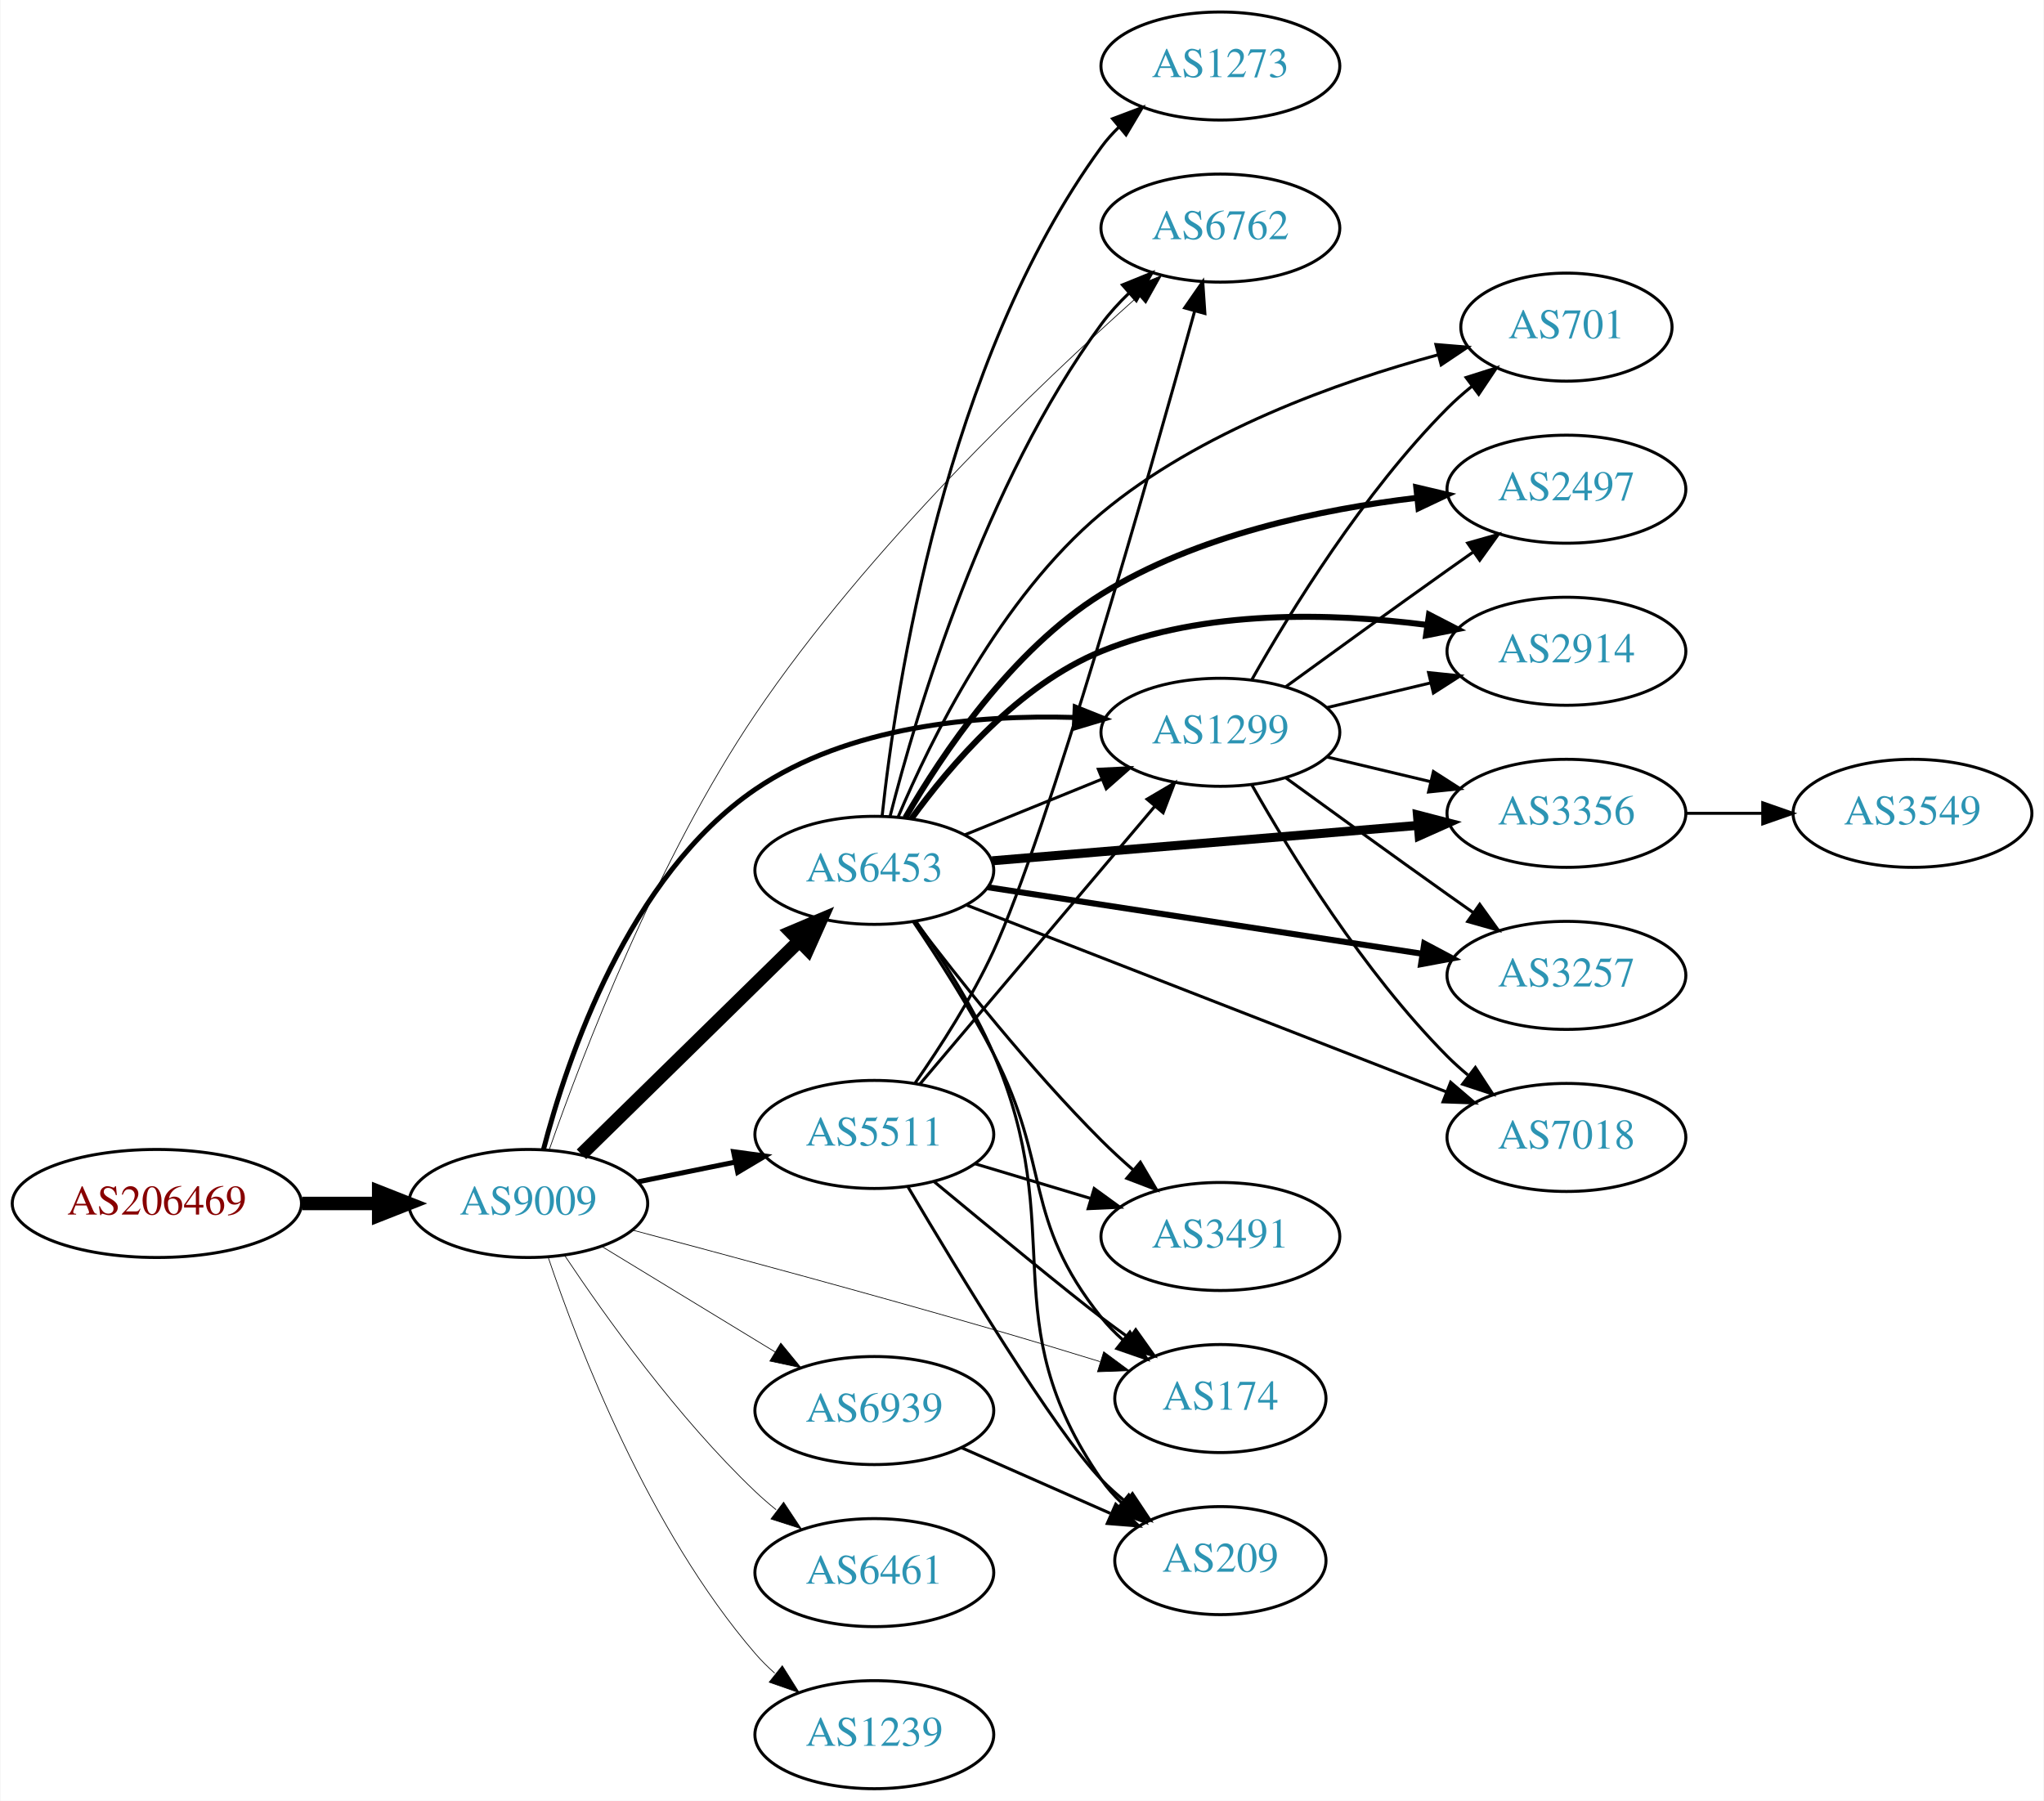
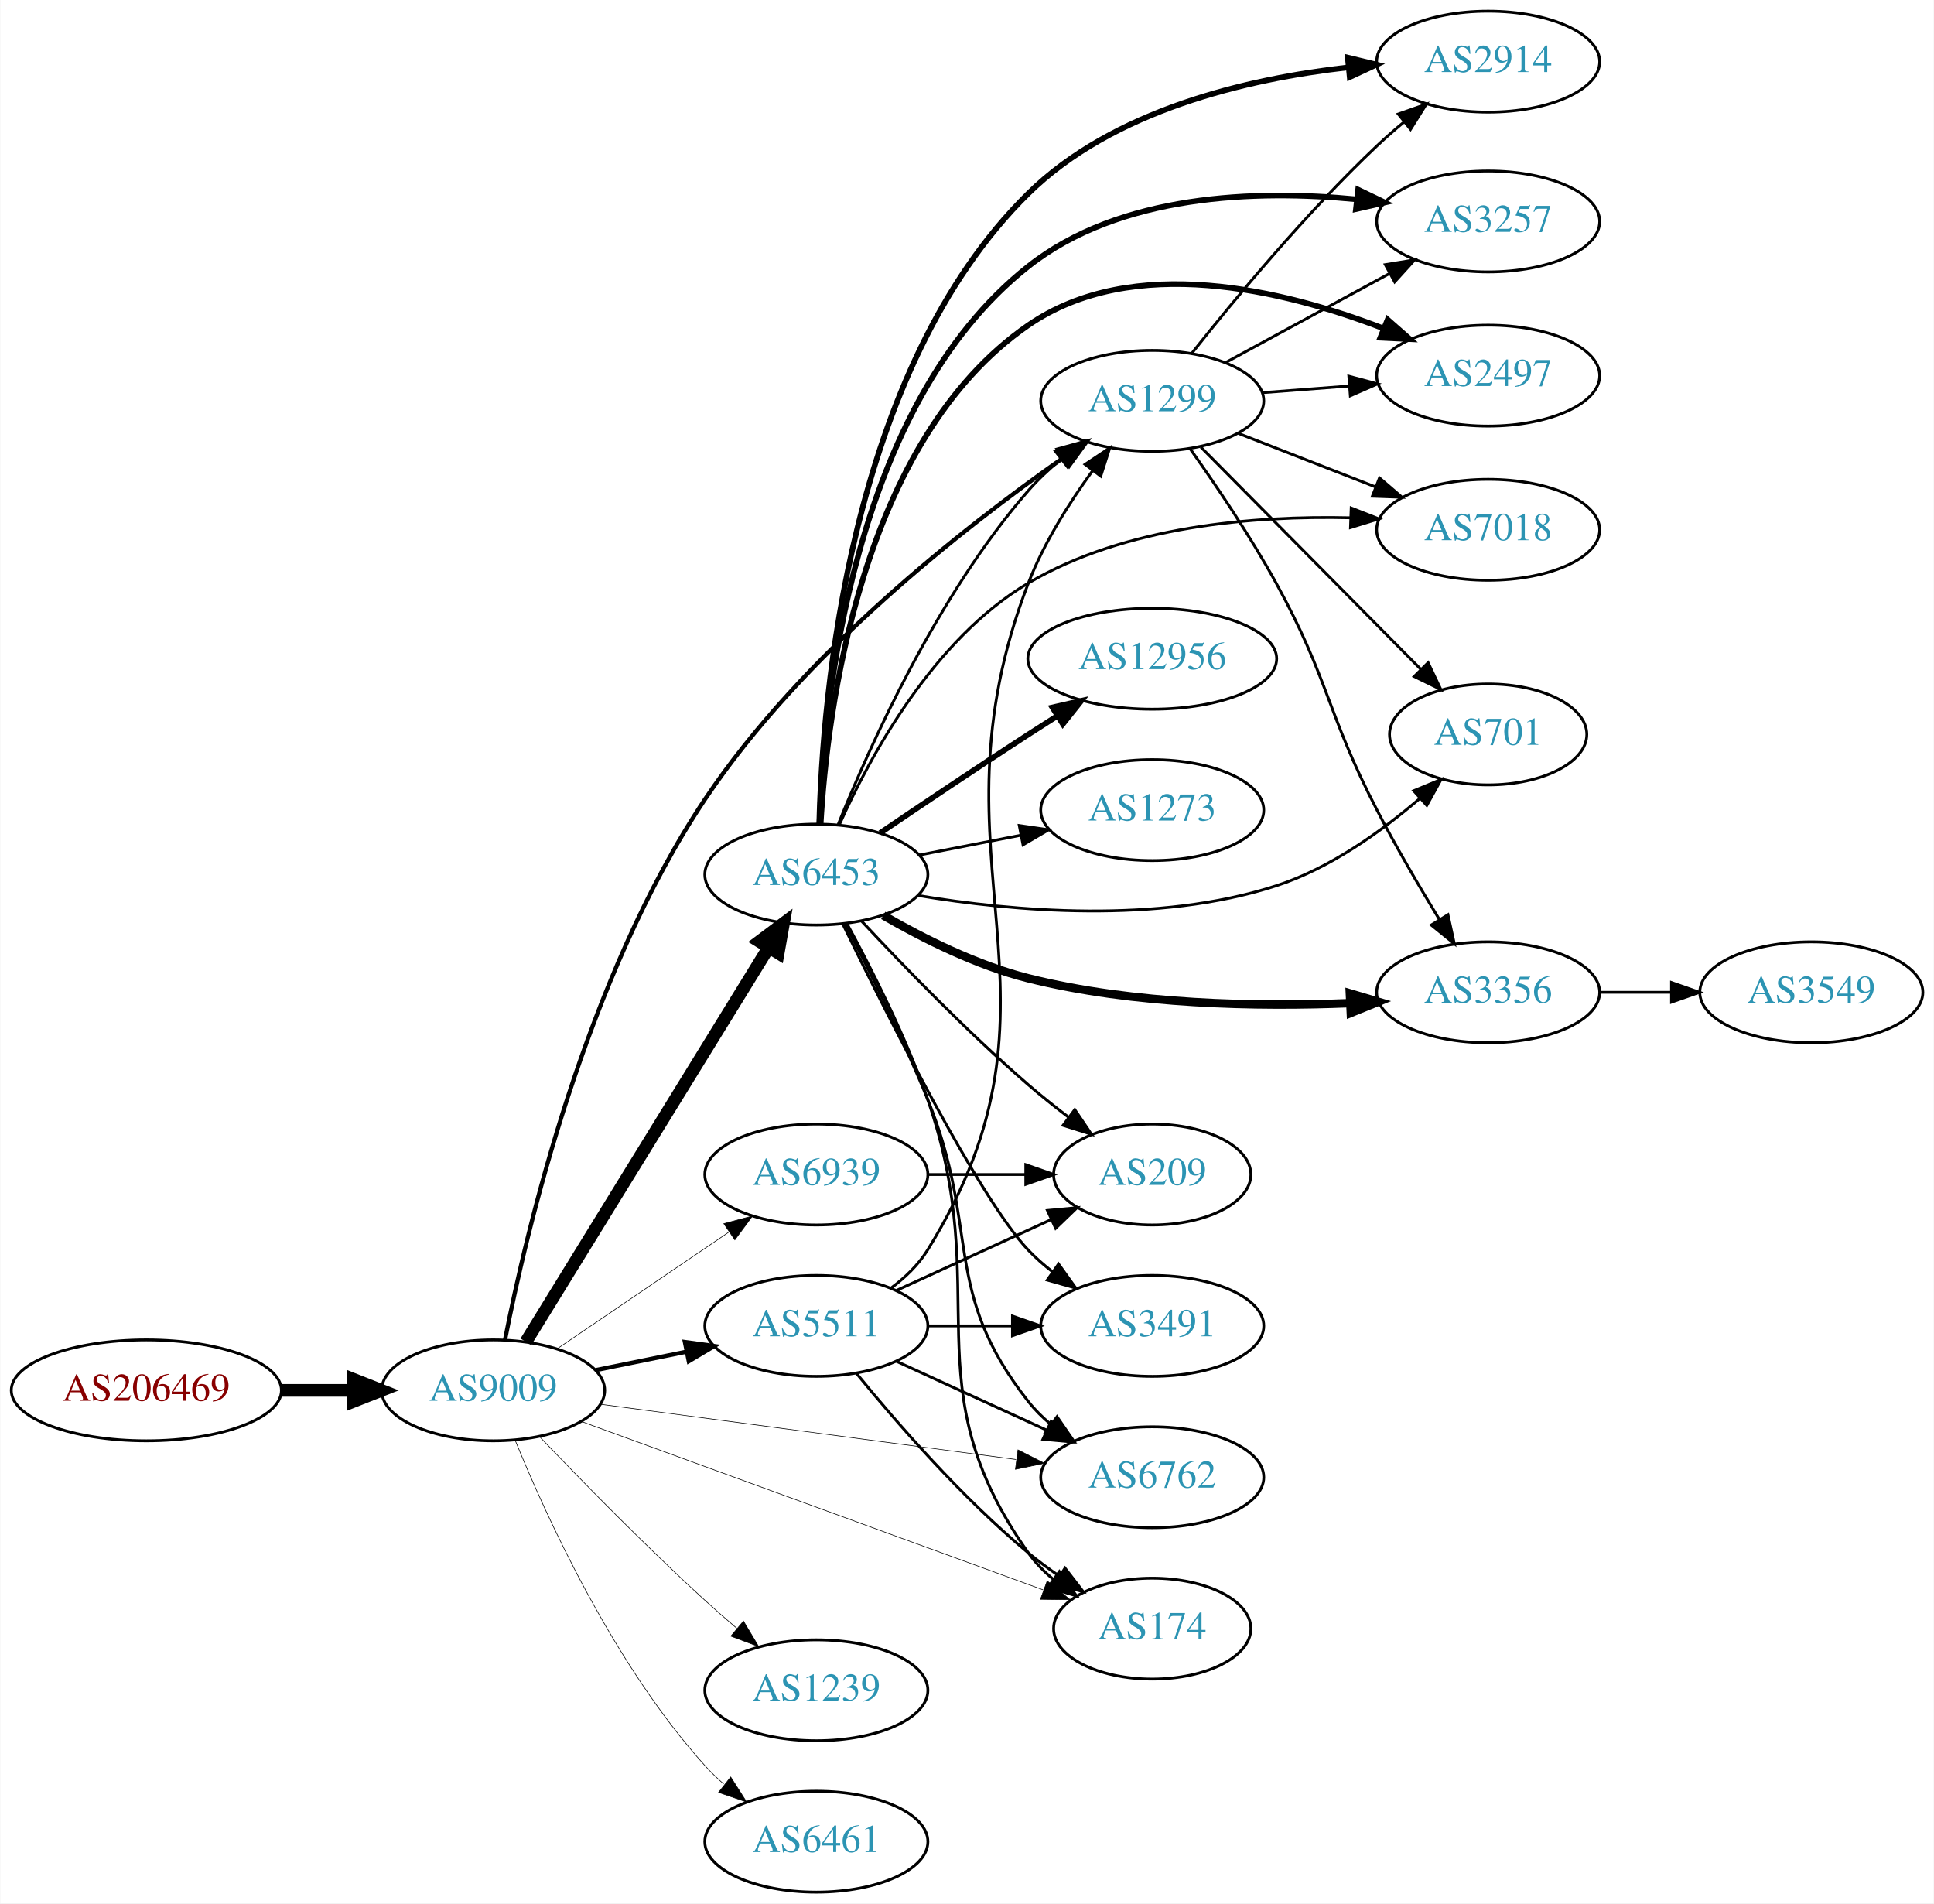
- <svg xmlns="http://www.w3.org/2000/svg" xmlns:xlink="http://www.w3.org/1999/xlink" width="681pt" height="600pt" viewBox="0.00 0.00 680.66 600.00">
-   <g id="graph0" class="graph" transform="scale(1 1) rotate(0) translate(4 596)">
-     <polygon fill="white" stroke="none" points="-4,4 -4,-596 676.656,-596 676.656,4 -4,4" />
+ <svg xmlns="http://www.w3.org/2000/svg" xmlns:xlink="http://www.w3.org/1999/xlink" width="690pt" height="679pt" viewBox="0.00 0.00 689.76 679.00">
+   <g id="graph0" class="graph" transform="scale(1 1) rotate(0) translate(4 675)">
+     <polygon fill="white" stroke="none" points="-4,4 -4,-675 685.755,-675 685.755,4 -4,4" />
    <g id="node1" class="node">
      <g id="a_node1">
        <a xlink:href="/asn/206469" xlink:title="AS206469 ~ Networked Creativity LLP [AT]">
-           <ellipse fill="#ffffff" stroke="black" cx="48.096" cy="-195" rx="48.192" ry="18" />
-           <text text-anchor="middle" x="48.096" y="-191.3" font-family="Times,serif" font-size="14.00" fill="#880000">AS206469</text>
+           <ellipse fill="#ffffff" stroke="black" cx="48.096" cy="-179" rx="48.192" ry="18" />
+           <text text-anchor="middle" x="48.096" y="-175.3" font-family="Times,serif" font-size="14.00" fill="#880000">AS206469</text>
        </a>
      </g>
    </g>
    <g id="node2" class="node">
      <g id="a_node2">
        <a xlink:href="/asn/9009" xlink:title="AS9009 ~ M247 Ltd [GB]">
-           <ellipse fill="#ffffff" stroke="black" cx="171.838" cy="-195" rx="39.794" ry="18" />
-           <text text-anchor="middle" x="171.838" y="-191.3" font-family="Times,serif" font-size="14.00" fill="#2c94b3">AS9009</text>
+           <ellipse fill="#ffffff" stroke="black" cx="171.838" cy="-179" rx="39.794" ry="18" />
+           <text text-anchor="middle" x="171.838" y="-175.3" font-family="Times,serif" font-size="14.00" fill="#2c94b3">AS9009</text>
        </a>
      </g>
    </g>
    <g id="edge1" class="edge">
-       <path fill="none" stroke="black" stroke-width="4.5" d="M96.513,-195C104.867,-195 113.577,-195 121.969,-195" />
-       <polygon fill="black" stroke="black" stroke-width="4.5" points="122.004,-198.938 132.004,-195 122.004,-191.063 122.004,-198.938" />
+       <path fill="none" stroke="black" stroke-width="4.5" d="M96.513,-179C104.867,-179 113.577,-179 121.969,-179" />
+       <polygon fill="black" stroke="black" stroke-width="4.5" points="122.004,-182.938 132.004,-179 122.004,-175.063 122.004,-182.938" />
    </g>
    <g id="node3" class="node">
      <g id="a_node3">
        <a xlink:href="/asn/6453" xlink:title="AS6453 ~ TATA COMMUNICATIONS (AMERICA) INC [US]">
-           <ellipse fill="#ffffff" stroke="black" cx="287.131" cy="-306" rx="39.794" ry="18" />
-           <text text-anchor="middle" x="287.131" y="-302.3" font-family="Times,serif" font-size="14.00" fill="#2c94b3">AS6453</text>
+           <ellipse fill="#ffffff" stroke="black" cx="287.131" cy="-363" rx="39.794" ry="18" />
+           <text text-anchor="middle" x="287.131" y="-359.3" font-family="Times,serif" font-size="14.00" fill="#2c94b3">AS6453</text>
        </a>
      </g>
    </g>
    <g id="edge2" class="edge">
-       <path fill="none" stroke="black" stroke-width="4.5" d="M189.555,-211.378C208.715,-230.151 240.278,-261.075 262.078,-282.434" />
-       <polygon fill="black" stroke="black" stroke-width="4.5" points="259.447,-285.368 269.346,-289.554 264.958,-279.743 259.447,-285.368" />
+       <path fill="none" stroke="black" stroke-width="4.5" d="M183.496,-196.31C203.402,-228.639 246.338,-298.372 269.877,-336.603" />
+       <polygon fill="black" stroke="black" stroke-width="4.5" points="266.822,-339.151 275.418,-345.602 273.528,-335.022 266.822,-339.151" />
    </g>
    <g id="node4" class="node">
      <g id="a_node4">
-         <a xlink:href="/asn/6762" xlink:title="AS6762 ~ TELECOM ITALIA SPARKLE S.p.A. [IT]">
-           <ellipse fill="#ffffff" stroke="black" cx="402.424" cy="-520" rx="39.794" ry="18" />
-           <text text-anchor="middle" x="402.424" y="-516.3" font-family="Times,serif" font-size="14.00" fill="#2c94b3">AS6762</text>
+         <a xlink:href="/asn/5511" xlink:title="AS5511 ~ Orange S.A. [FR]">
+           <ellipse fill="#ffffff" stroke="black" cx="287.131" cy="-202" rx="39.794" ry="18" />
+           <text text-anchor="middle" x="287.131" y="-198.3" font-family="Times,serif" font-size="14.00" fill="#2c94b3">AS5511</text>
        </a>
      </g>
    </g>
    <g id="edge3" class="edge">
-       <path fill="none" stroke="black" stroke-width="0.237" d="M178.901,-213.133C189.812,-244.343 214.702,-309.53 247.484,-358 284.955,-413.402 341.767,-467.651 374.879,-497.176" />
-       <polygon fill="black" stroke="black" stroke-width="0.237" points="372.948,-500.14 382.761,-504.135 377.582,-494.893 372.948,-500.14" />
+       <path fill="none" stroke="black" stroke-width="1.5" d="M208.374,-186.214C218.602,-188.291 229.903,-190.585 240.646,-192.766" />
+       <polygon fill="black" stroke="black" stroke-width="1.5" points="240.225,-196.252 250.721,-194.811 241.618,-189.392 240.225,-196.252" />
    </g>
    <g id="node5" class="node">
      <g id="a_node5">
-         <a xlink:href="/asn/1299" xlink:title="AS1299 ~ Telia Carrier [EU]">
-           <ellipse fill="#ffffff" stroke="black" cx="402.424" cy="-352" rx="39.794" ry="18" />
-           <text text-anchor="middle" x="402.424" y="-348.3" font-family="Times,serif" font-size="14.00" fill="#2c94b3">AS1299</text>
+         <a xlink:href="/asn/174" xlink:title="AS174 ~ Cogent Communications [US]">
+           <ellipse fill="#ffffff" stroke="black" cx="406.973" cy="-94" rx="35.194" ry="18" />
+           <text text-anchor="middle" x="406.973" y="-90.3" font-family="Times,serif" font-size="14.00" fill="#2c94b3">AS174</text>
        </a>
      </g>
    </g>
    <g id="edge4" class="edge">
-       <path fill="none" stroke="black" stroke-width="1.658" d="M176.887,-212.927C184.757,-243.24 205.188,-304.133 247.484,-333 278.392,-354.094 321.104,-357.886 353.697,-356.944" />
-       <polygon fill="black" stroke="black" stroke-width="1.658" points="354.063,-360.432 363.896,-356.488 353.75,-353.439 354.063,-360.432" />
+       <path fill="none" stroke="black" stroke-width="0.214" d="M203.316,-167.888C245.632,-152.46 322.146,-124.563 368.085,-107.814" />
+       <polygon fill="black" stroke="black" stroke-width="0.214" points="369.482,-111.03 377.678,-104.316 367.084,-104.454 369.482,-111.03" />
    </g>
    <g id="node6" class="node">
      <g id="a_node6">
-         <a xlink:href="/asn/5511" xlink:title="AS5511 ~ Orange S.A. [FR]">
-           <ellipse fill="#ffffff" stroke="black" cx="287.131" cy="-218" rx="39.794" ry="18" />
-           <text text-anchor="middle" x="287.131" y="-214.3" font-family="Times,serif" font-size="14.00" fill="#2c94b3">AS5511</text>
+         <a xlink:href="/asn/1299" xlink:title="AS1299 ~ Telia Carrier [EU]">
+           <ellipse fill="#ffffff" stroke="black" cx="406.973" cy="-532" rx="39.794" ry="18" />
+           <text text-anchor="middle" x="406.973" y="-528.3" font-family="Times,serif" font-size="14.00" fill="#2c94b3">AS1299</text>
        </a>
      </g>
    </g>
    <g id="edge5" class="edge">
-       <path fill="none" stroke="black" stroke-width="1.658" d="M208.374,-202.214C218.602,-204.291 229.903,-206.585 240.646,-208.766" />
-       <polygon fill="black" stroke="black" stroke-width="1.658" points="240.225,-212.252 250.721,-210.811 241.618,-205.392 240.225,-212.252" />
+       <path fill="none" stroke="black" stroke-width="1.5" d="M176.06,-197.03C183.539,-235.274 204.78,-326.237 247.484,-390 282.072,-441.643 339.65,-486.738 375.062,-511.586" />
+       <polygon fill="black" stroke="black" stroke-width="1.5" points="373.343,-514.653 383.56,-517.459 377.323,-508.894 373.343,-514.653" />
    </g>
    <g id="node7" class="node">
      <g id="a_node7">
-         <a xlink:href="/asn/6461" xlink:title="AS6461 ~ Zayo Bandwidth [US]">
+         <a xlink:href="/asn/1239" xlink:title="AS1239 ~ Sprint [US]">
          <ellipse fill="#ffffff" stroke="black" cx="287.131" cy="-72" rx="39.794" ry="18" />
-           <text text-anchor="middle" x="287.131" y="-68.3" font-family="Times,serif" font-size="14.00" fill="#2c94b3">AS6461</text>
+           <text text-anchor="middle" x="287.131" y="-68.3" font-family="Times,serif" font-size="14.00" fill="#2c94b3">AS1239</text>
        </a>
      </g>
    </g>
    <g id="edge6" class="edge">
-       <path fill="none" stroke="black" stroke-width="0.237" d="M183.88,-177.789C197.372,-157.542 221.619,-123.577 247.484,-99 249.654,-96.939 251.992,-94.915 254.406,-92.961" />
-       <polygon fill="black" stroke="black" stroke-width="0.237" points="256.911,-95.455 262.774,-86.63 252.687,-89.873 256.911,-95.455" />
+       <path fill="none" stroke="black" stroke-width="0.214" d="M188.419,-162.451C203.227,-146.942 226.315,-123.317 247.484,-104 251.076,-100.723 254.938,-97.354 258.783,-94.088" />
+       <polygon fill="black" stroke="black" stroke-width="0.214" points="261.126,-96.692 266.556,-87.594 256.638,-91.32 261.126,-96.692" />
    </g>
    <g id="node8" class="node">
      <g id="a_node8">
-         <a xlink:href="/asn/1239" xlink:title="AS1239 ~ Sprint [US]">
+         <a xlink:href="/asn/6461" xlink:title="AS6461 ~ Zayo Bandwidth [US]">
          <ellipse fill="#ffffff" stroke="black" cx="287.131" cy="-18" rx="39.794" ry="18" />
-           <text text-anchor="middle" x="287.131" y="-14.3" font-family="Times,serif" font-size="14.00" fill="#2c94b3">AS1239</text>
+           <text text-anchor="middle" x="287.131" y="-14.3" font-family="Times,serif" font-size="14.00" fill="#2c94b3">AS6461</text>
        </a>
      </g>
    </g>
    <g id="edge7" class="edge">
-       <path fill="none" stroke="black" stroke-width="0.237" d="M178.444,-177.163C188.511,-147.248 211.972,-86.202 247.484,-45 249.438,-42.733 251.622,-40.563 253.931,-38.509" />
-       <polygon fill="black" stroke="black" stroke-width="0.237" points="256.467,-40.963 262.107,-31.994 252.104,-35.489 256.467,-40.963" />
+       <path fill="none" stroke="black" stroke-width="0.214" d="M179.617,-161.348C190.71,-134.099 214.819,-81.164 247.484,-45 249.49,-42.779 251.712,-40.642 254.046,-38.61" />
+       <polygon fill="black" stroke="black" stroke-width="0.214" points="256.576,-41.073 262.268,-32.137 252.246,-35.573 256.576,-41.073" />
    </g>
    <g id="node9" class="node">
      <g id="a_node9">
-         <a xlink:href="/asn/174" xlink:title="AS174 ~ Cogent Communications [US]">
-           <ellipse fill="#ffffff" stroke="black" cx="402.424" cy="-130" rx="35.194" ry="18" />
-           <text text-anchor="middle" x="402.424" y="-126.3" font-family="Times,serif" font-size="14.00" fill="#2c94b3">AS174</text>
+         <a xlink:href="/asn/6762" xlink:title="AS6762 ~ TELECOM ITALIA SPARKLE S.p.A. [IT]">
+           <ellipse fill="#ffffff" stroke="black" cx="406.973" cy="-148" rx="39.794" ry="18" />
+           <text text-anchor="middle" x="406.973" y="-144.3" font-family="Times,serif" font-size="14.00" fill="#2c94b3">AS6762</text>
        </a>
      </g>
    </g>
    <g id="edge8" class="edge">
-       <path fill="none" stroke="black" stroke-width="0.237" d="M206.56,-186.138C237.807,-177.845 285.542,-164.974 326.777,-153 338.36,-149.636 350.906,-145.834 362.346,-142.303" />
-       <polygon fill="black" stroke="black" stroke-width="0.237" points="363.55,-145.594 372.064,-139.288 361.476,-138.908 363.55,-145.594" />
+       <path fill="none" stroke="black" stroke-width="0.214" d="M210.037,-174.054C250.264,-168.705 314.506,-160.162 358.384,-154.328" />
+       <polygon fill="black" stroke="black" stroke-width="0.214" points="359.07,-157.768 368.521,-152.98 358.147,-150.829 359.07,-157.768" />
    </g>
    <g id="node10" class="node">
      <g id="a_node10">
        <a xlink:href="/asn/6939" xlink:title="AS6939 ~ Hurricane Electric LLC [US]">
-           <ellipse fill="#ffffff" stroke="black" cx="287.131" cy="-126" rx="39.794" ry="18" />
-           <text text-anchor="middle" x="287.131" y="-122.3" font-family="Times,serif" font-size="14.00" fill="#2c94b3">AS6939</text>
+           <ellipse fill="#ffffff" stroke="black" cx="287.131" cy="-256" rx="39.794" ry="18" />
+           <text text-anchor="middle" x="287.131" y="-252.3" font-family="Times,serif" font-size="14.00" fill="#2c94b3">AS6939</text>
        </a>
      </g>
    </g>
    <g id="edge9" class="edge">
-       <path fill="none" stroke="black" stroke-width="0.237" d="M196.312,-180.703C213.022,-170.526 235.677,-156.728 254.054,-145.536" />
-       <polygon fill="black" stroke="black" stroke-width="0.237" points="255.966,-148.469 262.687,-140.279 252.325,-142.491 255.966,-148.469" />
-     </g>
-     <g id="edge19" class="edge">
-       <path fill="none" stroke="black" d="M292.372,-323.995C301.127,-358.423 323.721,-434.905 362.777,-488 365.463,-491.651 368.653,-495.14 372.033,-498.382" />
-       <polygon fill="black" stroke="black" points="369.79,-501.07 379.608,-505.051 374.415,-495.816 369.79,-501.07" />
+       <path fill="none" stroke="black" stroke-width="0.214" d="M194.682,-193.846C212.079,-205.67 236.627,-222.354 255.909,-235.46" />
+       <polygon fill="black" stroke="black" stroke-width="0.214" points="254.116,-238.473 264.354,-241.199 258.051,-232.683 254.116,-238.473" />
+     </g>
+     <g id="edge17" class="edge">
+       <path fill="none" stroke="black" d="M298.104,-345.396C306.741,-329.514 319.033,-305.293 326.777,-283 350.981,-213.328 320.198,-181.225 362.777,-121 365.247,-117.507 368.326,-114.37 371.695,-111.579" />
+       <polygon fill="black" stroke="black" points="373.834,-114.352 379.935,-105.69 369.764,-108.657 373.834,-114.352" />
    </g>
    <g id="edge18" class="edge">
-       <path fill="none" stroke="black" d="M317.307,-317.846C331.182,-323.48 347.96,-330.292 362.869,-336.346" />
-       <polygon fill="black" stroke="black" points="361.765,-339.675 372.347,-340.194 364.398,-333.189 361.765,-339.675" />
-     </g>
-     <g id="edge16" class="edge">
-       <path fill="none" stroke="black" d="M300.136,-288.866C308.231,-276.898 318.842,-260.373 326.777,-245 346.16,-207.45 336.382,-190 362.777,-157 364.873,-154.379 367.289,-151.906 369.869,-149.599" />
-       <polygon fill="black" stroke="black" points="372.28,-152.155 377.943,-143.2 367.932,-146.669 372.28,-152.155" />
+       <path fill="none" stroke="black" d="M294.942,-380.945C306.077,-408.666 330.241,-462.606 362.777,-500 366.212,-503.947 370.214,-507.7 374.37,-511.155" />
+       <polygon fill="black" stroke="black" points="372.393,-514.051 382.443,-517.403 376.677,-508.515 372.393,-514.051" />
+     </g>
+     <g id="edge21" class="edge">
+       <path fill="none" stroke="black" d="M297.39,-345.501C305.668,-329.487 317.837,-305.007 326.777,-283 345.821,-236.124 331.479,-214.754 362.777,-175 365.102,-172.047 367.846,-169.33 370.805,-166.853" />
+       <polygon fill="black" stroke="black" points="372.998,-169.585 379.002,-160.855 368.865,-163.936 372.998,-169.585" />
    </g>
    <g id="node11" class="node">
      <g id="a_node11">
-         <a xlink:href="/asn/2497" xlink:title="AS2497 ~ Internet Initiative Japan Inc. [JP]">
-           <ellipse fill="#ffffff" stroke="black" cx="517.717" cy="-433" rx="39.794" ry="18" />
-           <text text-anchor="middle" x="517.717" y="-429.3" font-family="Times,serif" font-size="14.00" fill="#2c94b3">AS2497</text>
+         <a xlink:href="/asn/3356" xlink:title="AS3356 ~ Level 3 Parent, LLC [US]">
+           <ellipse fill="#ffffff" stroke="black" cx="526.816" cy="-321" rx="39.794" ry="18" />
+           <text text-anchor="middle" x="526.816" y="-317.3" font-family="Times,serif" font-size="14.00" fill="#2c94b3">AS3356</text>
        </a>
      </g>
    </g>
    <g id="edge10" class="edge">
-       <path fill="none" stroke="black" stroke-width="2" d="M297.476,-323.549C309.638,-344.617 332.91,-379.426 362.777,-398 394.489,-417.721 436.053,-426.364 467.997,-430.135" />
-       <polygon fill="black" stroke="black" stroke-width="2" points="467.693,-433.623 478.006,-431.196 468.431,-426.662 467.693,-433.623" />
+       <path fill="none" stroke="black" stroke-width="3" d="M310.996,-348.443C325.281,-340.184 344.397,-330.604 362.777,-326 400.454,-316.563 444.559,-315.803 477.388,-317.131" />
+       <polygon fill="black" stroke="black" stroke-width="3" points="477.471,-320.639 487.629,-317.627 477.81,-313.647 477.471,-320.639" />
    </g>
    <g id="node12" class="node">
      <g id="a_node12">
        <a xlink:href="/asn/2914" xlink:title="AS2914 ~ NTT America, Inc. [US]">
-           <ellipse fill="#ffffff" stroke="black" cx="517.717" cy="-379" rx="39.794" ry="18" />
-           <text text-anchor="middle" x="517.717" y="-375.3" font-family="Times,serif" font-size="14.00" fill="#2c94b3">AS2914</text>
+           <ellipse fill="#ffffff" stroke="black" cx="526.816" cy="-653" rx="39.794" ry="18" />
+           <text text-anchor="middle" x="526.816" y="-649.3" font-family="Times,serif" font-size="14.00" fill="#2c94b3">AS2914</text>
        </a>
      </g>
    </g>
    <g id="edge11" class="edge">
-       <path fill="none" stroke="black" stroke-width="2" d="M299.458,-323.159C312.357,-340.974 335.25,-367.777 362.777,-379 397.13,-393.005 439.488,-391.823 471.07,-387.805" />
-       <polygon fill="black" stroke="black" stroke-width="2" points="471.929,-391.218 481.34,-386.352 470.948,-384.287 471.929,-391.218" />
+       <path fill="none" stroke="black" stroke-width="2" d="M288.171,-381.194C289.29,-426.056 298.565,-542.893 362.777,-606 392.991,-635.693 440.707,-646.858 476.728,-650.94" />
+       <polygon fill="black" stroke="black" stroke-width="2" points="476.731,-654.457 487.025,-651.953 477.416,-647.491 476.731,-654.457" />
    </g>
    <g id="node13" class="node">
      <g id="a_node13">
-         <a xlink:href="/asn/3356" xlink:title="AS3356 ~ Level 3 Parent, LLC [US]">
-           <ellipse fill="#ffffff" stroke="black" cx="517.717" cy="-325" rx="39.794" ry="18" />
-           <text text-anchor="middle" x="517.717" y="-321.3" font-family="Times,serif" font-size="14.00" fill="#2c94b3">AS3356</text>
+         <a xlink:href="/asn/3491" xlink:title="AS3491 ~ PCCW Global, Inc. [US]">
+           <ellipse fill="#ffffff" stroke="black" cx="406.973" cy="-202" rx="39.794" ry="18" />
+           <text text-anchor="middle" x="406.973" y="-198.3" font-family="Times,serif" font-size="14.00" fill="#2c94b3">AS3491</text>
        </a>
      </g>
    </g>
    <g id="edge12" class="edge">
-       <path fill="none" stroke="black" stroke-width="3" d="M326.391,-309.18C365.373,-312.42 425.95,-317.455 468.261,-320.972" />
-       <polygon fill="black" stroke="black" stroke-width="3" points="468.076,-324.469 478.332,-321.809 468.656,-317.493 468.076,-324.469" />
+       <path fill="none" stroke="black" d="M296.613,-345.286C312.154,-313.294 345.207,-247.478 362.777,-229 365.367,-226.276 368.288,-223.713 371.358,-221.331" />
+       <polygon fill="black" stroke="black" points="373.536,-224.078 379.709,-215.468 369.514,-218.349 373.536,-224.078" />
    </g>
    <g id="node14" class="node">
      <g id="a_node14">
-         <a xlink:href="/asn/209" xlink:title="AS209 ~ CenturyLink Communications, LLC [US]">
-           <ellipse fill="#ffffff" stroke="black" cx="402.424" cy="-76" rx="35.194" ry="18" />
-           <text text-anchor="middle" x="402.424" y="-72.3" font-family="Times,serif" font-size="14.00" fill="#2c94b3">AS209</text>
+         <a xlink:href="/asn/12956" xlink:title="AS12956 ~ TELXIUS [ES]">
+           <ellipse fill="#ffffff" stroke="black" cx="406.973" cy="-440" rx="44.393" ry="18" />
+           <text text-anchor="middle" x="406.973" y="-436.3" font-family="Times,serif" font-size="14.00" fill="#2c94b3">AS12956</text>
        </a>
      </g>
    </g>
    <g id="edge13" class="edge">
-       <path fill="none" stroke="black" d="M301.017,-288.938C309.396,-277.136 319.986,-260.776 326.777,-245 352.521,-185.198 325.766,-156.565 362.777,-103 364.685,-100.239 366.973,-97.67 369.47,-95.302" />
-       <polygon fill="black" stroke="black" points="371.888,-97.847 377.42,-88.812 367.461,-92.425 371.888,-97.847" />
+       <path fill="none" stroke="black" stroke-width="2" d="M309.895,-377.841C324.721,-387.886 344.838,-401.389 362.777,-413 366.107,-415.155 369.595,-417.383 373.085,-419.593" />
+       <polygon fill="black" stroke="black" stroke-width="2" points="371.344,-422.633 381.672,-424.997 375.072,-416.708 371.344,-422.633" />
    </g>
    <g id="node15" class="node">
      <g id="a_node15">
-         <a xlink:href="/asn/3491" xlink:title="AS3491 ~ PCCW Global, Inc. [US]">
-           <ellipse fill="#ffffff" stroke="black" cx="402.424" cy="-184" rx="39.794" ry="18" />
-           <text text-anchor="middle" x="402.424" y="-180.3" font-family="Times,serif" font-size="14.00" fill="#2c94b3">AS3491</text>
+         <a xlink:href="/asn/209" xlink:title="AS209 ~ CenturyLink Communications, LLC [US]">
+           <ellipse fill="#ffffff" stroke="black" cx="406.973" cy="-256" rx="35.194" ry="18" />
+           <text text-anchor="middle" x="406.973" y="-252.3" font-family="Times,serif" font-size="14.00" fill="#2c94b3">AS209</text>
        </a>
      </g>
    </g>
    <g id="edge14" class="edge">
-       <path fill="none" stroke="black" d="M300.74,-288.943C314.923,-270.219 339.083,-239.675 362.777,-216 366.055,-212.725 369.639,-209.43 373.26,-206.264" />
-       <polygon fill="black" stroke="black" points="375.767,-208.727 381.143,-199.598 371.247,-203.382 375.767,-208.727" />
+       <path fill="none" stroke="black" d="M303.196,-346.487C317.823,-330.795 340.955,-306.859 362.777,-288 367.301,-284.091 372.266,-280.134 377.167,-276.398" />
+       <polygon fill="black" stroke="black" points="379.337,-279.147 385.268,-270.368 375.157,-273.532 379.337,-279.147" />
    </g>
    <g id="node16" class="node">
      <g id="a_node16">
        <a xlink:href="/asn/3257" xlink:title="AS3257 ~ GTT [DE]">
-           <ellipse fill="#ffffff" stroke="black" cx="517.717" cy="-271" rx="39.794" ry="18" />
-           <text text-anchor="middle" x="517.717" y="-267.3" font-family="Times,serif" font-size="14.00" fill="#2c94b3">AS3257</text>
+           <ellipse fill="#ffffff" stroke="black" cx="526.816" cy="-596" rx="39.794" ry="18" />
+           <text text-anchor="middle" x="526.816" y="-592.3" font-family="Times,serif" font-size="14.00" fill="#2c94b3">AS3257</text>
        </a>
      </g>
    </g>
    <g id="edge15" class="edge">
-       <path fill="none" stroke="black" stroke-width="2" d="M324.857,-300.377C364.231,-294.348 426.859,-284.759 469.782,-278.186" />
-       <polygon fill="black" stroke="black" stroke-width="2" points="470.348,-281.641 479.703,-276.667 469.288,-274.721 470.348,-281.641" />
+       <path fill="none" stroke="black" stroke-width="2" d="M288.265,-381.233C289.661,-423.844 299.63,-530.11 362.777,-580 395.479,-605.836 444.163,-607.338 479.817,-603.897" />
+       <polygon fill="black" stroke="black" stroke-width="2" points="480.422,-607.351 489.967,-602.753 479.638,-600.395 480.422,-607.351" />
    </g>
    <g id="node17" class="node">
      <g id="a_node17">
-         <a xlink:href="/asn/1273" xlink:title="AS1273 ~ Vodafone Group PLC [EU]">
-           <ellipse fill="#ffffff" stroke="black" cx="402.424" cy="-574" rx="39.794" ry="18" />
-           <text text-anchor="middle" x="402.424" y="-570.3" font-family="Times,serif" font-size="14.00" fill="#2c94b3">AS1273</text>
-         </a>
-       </g>
-     </g>
-     <g id="edge17" class="edge">
-       <path fill="none" stroke="black" d="M289.729,-324.107C294.29,-366.802 310.602,-475.542 362.777,-547 364.497,-549.355 366.486,-551.577 368.637,-553.658" />
-       <polygon fill="black" stroke="black" points="366.501,-556.435 376.414,-560.177 370.998,-551.071 366.501,-556.435" />
+         <a xlink:href="/asn/2497" xlink:title="AS2497 ~ Internet Initiative Japan Inc. [JP]">
+           <ellipse fill="#ffffff" stroke="black" cx="526.816" cy="-541" rx="39.794" ry="18" />
+           <text text-anchor="middle" x="526.816" y="-537.3" font-family="Times,serif" font-size="14.00" fill="#2c94b3">AS2497</text>
+         </a>
+       </g>
+     </g>
+     <g id="edge16" class="edge">
+       <path fill="none" stroke="black" stroke-width="2" d="M288.676,-381.101C290.983,-421.291 302.815,-517.673 362.777,-559 400.07,-584.703 453.955,-571.521 489.421,-557.85" />
+       <polygon fill="black" stroke="black" stroke-width="2" points="490.949,-561.007 498.907,-554.012 488.324,-554.518 490.949,-561.007" />
    </g>
    <g id="node18" class="node">
      <g id="a_node18">
        <a xlink:href="/asn/7018" xlink:title="AS7018 ~ AT&amp;T Services, Inc. [US]">
-           <ellipse fill="#ffffff" stroke="black" cx="517.717" cy="-217" rx="39.794" ry="18" />
-           <text text-anchor="middle" x="517.717" y="-213.3" font-family="Times,serif" font-size="14.00" fill="#2c94b3">AS7018</text>
-         </a>
-       </g>
-     </g>
-     <g id="edge20" class="edge">
-       <path fill="none" stroke="black" d="M318.015,-294.365C358.941,-278.43 432.493,-249.793 477.715,-232.185" />
-       <polygon fill="black" stroke="black" points="479.139,-235.387 487.188,-228.497 476.6,-228.864 479.139,-235.387" />
+           <ellipse fill="#ffffff" stroke="black" cx="526.816" cy="-486" rx="39.794" ry="18" />
+           <text text-anchor="middle" x="526.816" y="-482.3" font-family="Times,serif" font-size="14.00" fill="#2c94b3">AS7018</text>
+         </a>
+       </g>
+     </g>
+     <g id="edge19" class="edge">
+       <path fill="none" stroke="black" d="M295.385,-380.897C306.171,-404.965 328.879,-447.041 362.777,-467 397.383,-487.375 443.294,-491.076 477.577,-490.285" />
+       <polygon fill="black" stroke="black" points="477.954,-493.774 487.819,-489.91 477.697,-486.779 477.954,-493.774" />
    </g>
    <g id="node19" class="node">
      <g id="a_node19">
-         <a xlink:href="/asn/701" xlink:title="AS701 ~ UUNET [US]">
-           <ellipse fill="#ffffff" stroke="black" cx="517.717" cy="-487" rx="35.194" ry="18" />
-           <text text-anchor="middle" x="517.717" y="-483.3" font-family="Times,serif" font-size="14.00" fill="#2c94b3">AS701</text>
-         </a>
-       </g>
-     </g>
-     <g id="edge21" class="edge">
-       <path fill="none" stroke="black" d="M295.06,-323.789C305.883,-349.442 329.11,-396.83 362.777,-425 395.419,-452.311 441.646,-468.747 474.912,-477.765" />
-       <polygon fill="black" stroke="black" points="474.232,-481.205 484.79,-480.33 475.991,-474.429 474.232,-481.205" />
-     </g>
-     <g id="edge25" class="edge">
-       <path fill="none" stroke="black" d="M424.272,-367.222C439.206,-378.091 459.82,-393.025 478.07,-406 480.891,-408.005 483.834,-410.085 486.782,-412.159" />
-       <polygon fill="black" stroke="black" points="484.809,-415.05 495.007,-417.926 488.828,-409.319 484.809,-415.05" />
-     </g>
-     <g id="edge26" class="edge">
-       <path fill="none" stroke="black" d="M438.031,-360.248C448.902,-362.838 461.057,-365.735 472.499,-368.462" />
-       <polygon fill="black" stroke="black" points="471.783,-371.889 482.322,-370.803 473.405,-365.08 471.783,-371.889" />
-     </g>
-     <g id="edge24" class="edge">
-       <path fill="none" stroke="black" d="M438.031,-343.752C448.902,-341.162 461.057,-338.265 472.499,-335.538" />
-       <polygon fill="black" stroke="black" points="473.405,-338.92 482.322,-333.197 471.783,-332.111 473.405,-338.92" />
-     </g>
-     <g id="edge28" class="edge">
-       <path fill="none" stroke="black" d="M424.272,-336.778C439.206,-325.909 459.82,-310.975 478.07,-298 480.891,-295.995 483.834,-293.915 486.782,-291.841" />
-       <polygon fill="black" stroke="black" points="488.828,-294.681 495.007,-286.074 484.809,-288.95 488.828,-294.681" />
-     </g>
-     <g id="edge27" class="edge">
-       <path fill="none" stroke="black" d="M412.884,-334.51C425.666,-311.904 450.098,-272.114 478.07,-244 480.181,-241.879 482.477,-239.812 484.863,-237.829" />
-       <polygon fill="black" stroke="black" points="487.378,-240.31 493.178,-231.444 483.115,-234.758 487.378,-240.31" />
-     </g>
-     <g id="edge23" class="edge">
-       <path fill="none" stroke="black" d="M412.884,-369.49C425.666,-392.096 450.098,-431.886 478.07,-460 480.571,-462.513 483.331,-464.949 486.192,-467.261" />
-       <polygon fill="black" stroke="black" points="484.291,-470.21 494.39,-473.413 488.493,-464.611 484.291,-470.21" />
-     </g>
-     <g id="edge29" class="edge">
-       <path fill="none" stroke="black" d="M300.752,-235.18C309.016,-247.033 319.578,-263.406 326.777,-279 344.716,-317.854 378.761,-437.808 393.873,-492.416" />
-       <polygon fill="black" stroke="black" points="390.516,-493.412 396.549,-502.121 397.264,-491.551 390.516,-493.412" />
-     </g>
-     <g id="edge31" class="edge">
-       <path fill="none" stroke="black" d="M302.25,-234.7C321.925,-257.971 357.729,-300.319 380.508,-327.261" />
-       <polygon fill="black" stroke="black" points="377.997,-329.713 387.126,-335.089 383.343,-325.193 377.997,-329.713" />
-     </g>
-     <g id="edge30" class="edge">
-       <path fill="none" stroke="black" d="M306.901,-202.391C325.277,-187.158 352.031,-165.126 362.777,-157 365.76,-154.745 368.909,-152.434 372.07,-150.16" />
-       <polygon fill="black" stroke="black" points="374.221,-152.925 380.359,-144.289 370.175,-147.213 374.221,-152.925" />
-     </g>
-     <g id="edge32" class="edge">
-       <path fill="none" stroke="black" d="M298.372,-200.478C314.959,-172.412 347.394,-118.917 362.777,-103 365.241,-100.451 367.977,-97.992 370.823,-95.665" />
-       <polygon fill="black" stroke="black" points="373.128,-98.31 379,-89.492 368.91,-92.724 373.128,-98.31" />
-     </g>
-     <g id="edge33" class="edge">
-       <path fill="none" stroke="black" d="M320.596,-208.257C332.566,-204.665 346.309,-200.54 359.027,-196.723" />
-       <polygon fill="black" stroke="black" points="360.382,-199.971 368.954,-193.744 358.37,-193.267 360.382,-199.971" />
-     </g>
-     <g id="edge34" class="edge">
-       <path fill="none" stroke="black" d="M316.136,-113.64C331.113,-107.031 349.714,-98.821 365.72,-91.757" />
-       <polygon fill="black" stroke="black" points="367.559,-94.772 375.294,-87.532 364.733,-88.368 367.559,-94.772" />
+         <a xlink:href="/asn/1273" xlink:title="AS1273 ~ Vodafone Group PLC [EU]">
+           <ellipse fill="#ffffff" stroke="black" cx="406.973" cy="-386" rx="39.794" ry="18" />
+           <text text-anchor="middle" x="406.973" y="-382.3" font-family="Times,serif" font-size="14.00" fill="#2c94b3">AS1273</text>
+         </a>
+       </g>
+     </g>
+     <g id="edge20" class="edge">
+       <path fill="none" stroke="black" d="M323.807,-369.963C335.239,-372.194 348.061,-374.697 360.114,-377.049" />
+       <polygon fill="black" stroke="black" points="359.526,-380.501 370.012,-378.981 360.867,-373.63 359.526,-380.501" />
    </g>
    <g id="node20" class="node">
      <g id="a_node20">
+         <a xlink:href="/asn/701" xlink:title="AS701 ~ UUNET [US]">
+           <ellipse fill="#ffffff" stroke="black" cx="526.816" cy="-413" rx="35.194" ry="18" />
+           <text text-anchor="middle" x="526.816" y="-409.3" font-family="Times,serif" font-size="14.00" fill="#2c94b3">AS701</text>
+         </a>
+       </g>
+     </g>
+     <g id="edge22" class="edge">
+       <path fill="none" stroke="black" d="M323.446,-355.525C357.139,-349.914 408.878,-345.307 451.17,-359 470.378,-365.219 488.792,-378.434 502.525,-390.234" />
+       <polygon fill="black" stroke="black" points="500.253,-392.897 510.041,-396.954 504.919,-387.679 500.253,-392.897" />
+     </g>
+     <g id="edge32" class="edge">
+       <path fill="none" stroke="black" d="M301.55,-184.935C315.665,-167.625 339.079,-140.655 362.777,-121 366.241,-118.128 370.033,-115.331 373.888,-112.692" />
+       <polygon fill="black" stroke="black" points="375.849,-115.592 382.32,-107.203 372.03,-109.725 375.849,-115.592" />
+     </g>
+     <g id="edge30" class="edge">
+       <path fill="none" stroke="black" d="M313.716,-215.436C318.758,-219.188 323.497,-223.715 326.777,-229 383.201,-319.892 324.258,-367.194 362.777,-467 368.259,-481.203 377.25,-495.46 385.614,-506.987" />
+       <polygon fill="black" stroke="black" points="383.006,-509.343 391.819,-515.224 388.597,-505.131 383.006,-509.343" />
+     </g>
+     <g id="edge31" class="edge">
+       <path fill="none" stroke="black" d="M315.76,-189.339C331.717,-182.027 351.987,-172.739 369.27,-164.819" />
+       <polygon fill="black" stroke="black" points="370.885,-167.929 378.518,-160.581 367.969,-161.565 370.885,-167.929" />
+     </g>
+     <g id="edge34" class="edge">
+       <path fill="none" stroke="black" d="M327.044,-202C336.597,-202 346.947,-202 356.909,-202" />
+       <polygon fill="black" stroke="black" points="357.102,-205.5 367.102,-202 357.102,-198.5 357.102,-205.5" />
+     </g>
+     <g id="edge33" class="edge">
+       <path fill="none" stroke="black" d="M315.76,-214.661C332.176,-222.183 353.158,-231.798 370.754,-239.861" />
+       <polygon fill="black" stroke="black" points="369.583,-243.174 380.132,-244.158 372.499,-236.811 369.583,-243.174" />
+     </g>
+     <g id="edge27" class="edge">
+       <path fill="none" stroke="black" d="M420.531,-514.843C429.628,-502.017 441.905,-483.863 451.17,-467 470.139,-432.472 469.071,-420.992 487.17,-386 493.927,-372.934 502.173,-358.854 509.31,-347.15" />
+       <polygon fill="black" stroke="black" points="512.474,-348.687 514.745,-338.338 506.516,-345.011 512.474,-348.687" />
+     </g>
+     <g id="edge23" class="edge">
+       <path fill="none" stroke="black" d="M421.089,-548.977C436.107,-567.943 461.907,-599.115 487.17,-623 490.225,-625.888 493.543,-628.782 496.909,-631.569" />
+       <polygon fill="black" stroke="black" points="494.75,-634.324 504.747,-637.832 499.119,-628.855 494.75,-634.324" />
+     </g>
+     <g id="edge28" class="edge">
+       <path fill="none" stroke="black" d="M433.254,-545.73C450.341,-555.009 473.104,-567.372 491.78,-577.515" />
+       <polygon fill="black" stroke="black" points="490.12,-580.596 500.578,-582.293 493.46,-574.445 490.12,-580.596" />
+     </g>
+     <g id="edge26" class="edge">
+       <path fill="none" stroke="black" d="M446.234,-534.922C456.113,-535.677 466.879,-536.499 477.209,-537.288" />
+       <polygon fill="black" stroke="black" points="477.107,-540.79 487.345,-538.062 477.64,-533.81 477.107,-540.79" />
+     </g>
+     <g id="edge24" class="edge">
+       <path fill="none" stroke="black" d="M437.71,-520.392C452.504,-514.618 470.581,-507.561 486.503,-501.346" />
+       <polygon fill="black" stroke="black" points="488.046,-504.501 496.089,-497.604 485.501,-497.98 488.046,-504.501" />
+     </g>
+     <g id="edge25" class="edge">
+       <path fill="none" stroke="black" d="M424.359,-515.454C444.789,-494.823 479.827,-459.441 502.907,-436.134" />
+       <polygon fill="black" stroke="black" points="505.397,-438.594 509.946,-429.026 500.423,-433.668 505.397,-438.594" />
+     </g>
+     <g id="edge35" class="edge">
+       <path fill="none" stroke="black" d="M327.044,-256C338.13,-256 350.29,-256 361.672,-256" />
+       <polygon fill="black" stroke="black" points="361.854,-259.5 371.854,-256 361.854,-252.5 361.854,-259.5" />
+     </g>
+     <g id="node21" class="node">
+       <g id="a_node21">
        <a xlink:href="/asn/3549" xlink:title="AS3549 ~ Level 3 Parent, LLC [US]">
-           <ellipse fill="#ffffff" stroke="black" cx="633.01" cy="-325" rx="39.794" ry="18" />
-           <text text-anchor="middle" x="633.01" y="-321.3" font-family="Times,serif" font-size="14.00" fill="#2c94b3">AS3549</text>
-         </a>
-       </g>
-     </g>
-     <g id="edge22" class="edge">
-       <path fill="none" stroke="black" d="M557.389,-325C565.592,-325 574.356,-325 582.888,-325" />
-       <polygon fill="black" stroke="black" points="583.127,-328.5 593.127,-325 583.127,-321.5 583.127,-328.5" />
+           <ellipse fill="#ffffff" stroke="black" cx="642.109" cy="-321" rx="39.794" ry="18" />
+           <text text-anchor="middle" x="642.109" y="-317.3" font-family="Times,serif" font-size="14.00" fill="#2c94b3">AS3549</text>
+         </a>
+       </g>
+     </g>
+     <g id="edge29" class="edge">
+       <path fill="none" stroke="black" d="M566.488,-321C574.691,-321 583.455,-321 591.987,-321" />
+       <polygon fill="black" stroke="black" points="592.227,-324.5 602.226,-321 592.226,-317.5 592.227,-324.5" />
    </g>
  </g>
</svg>
